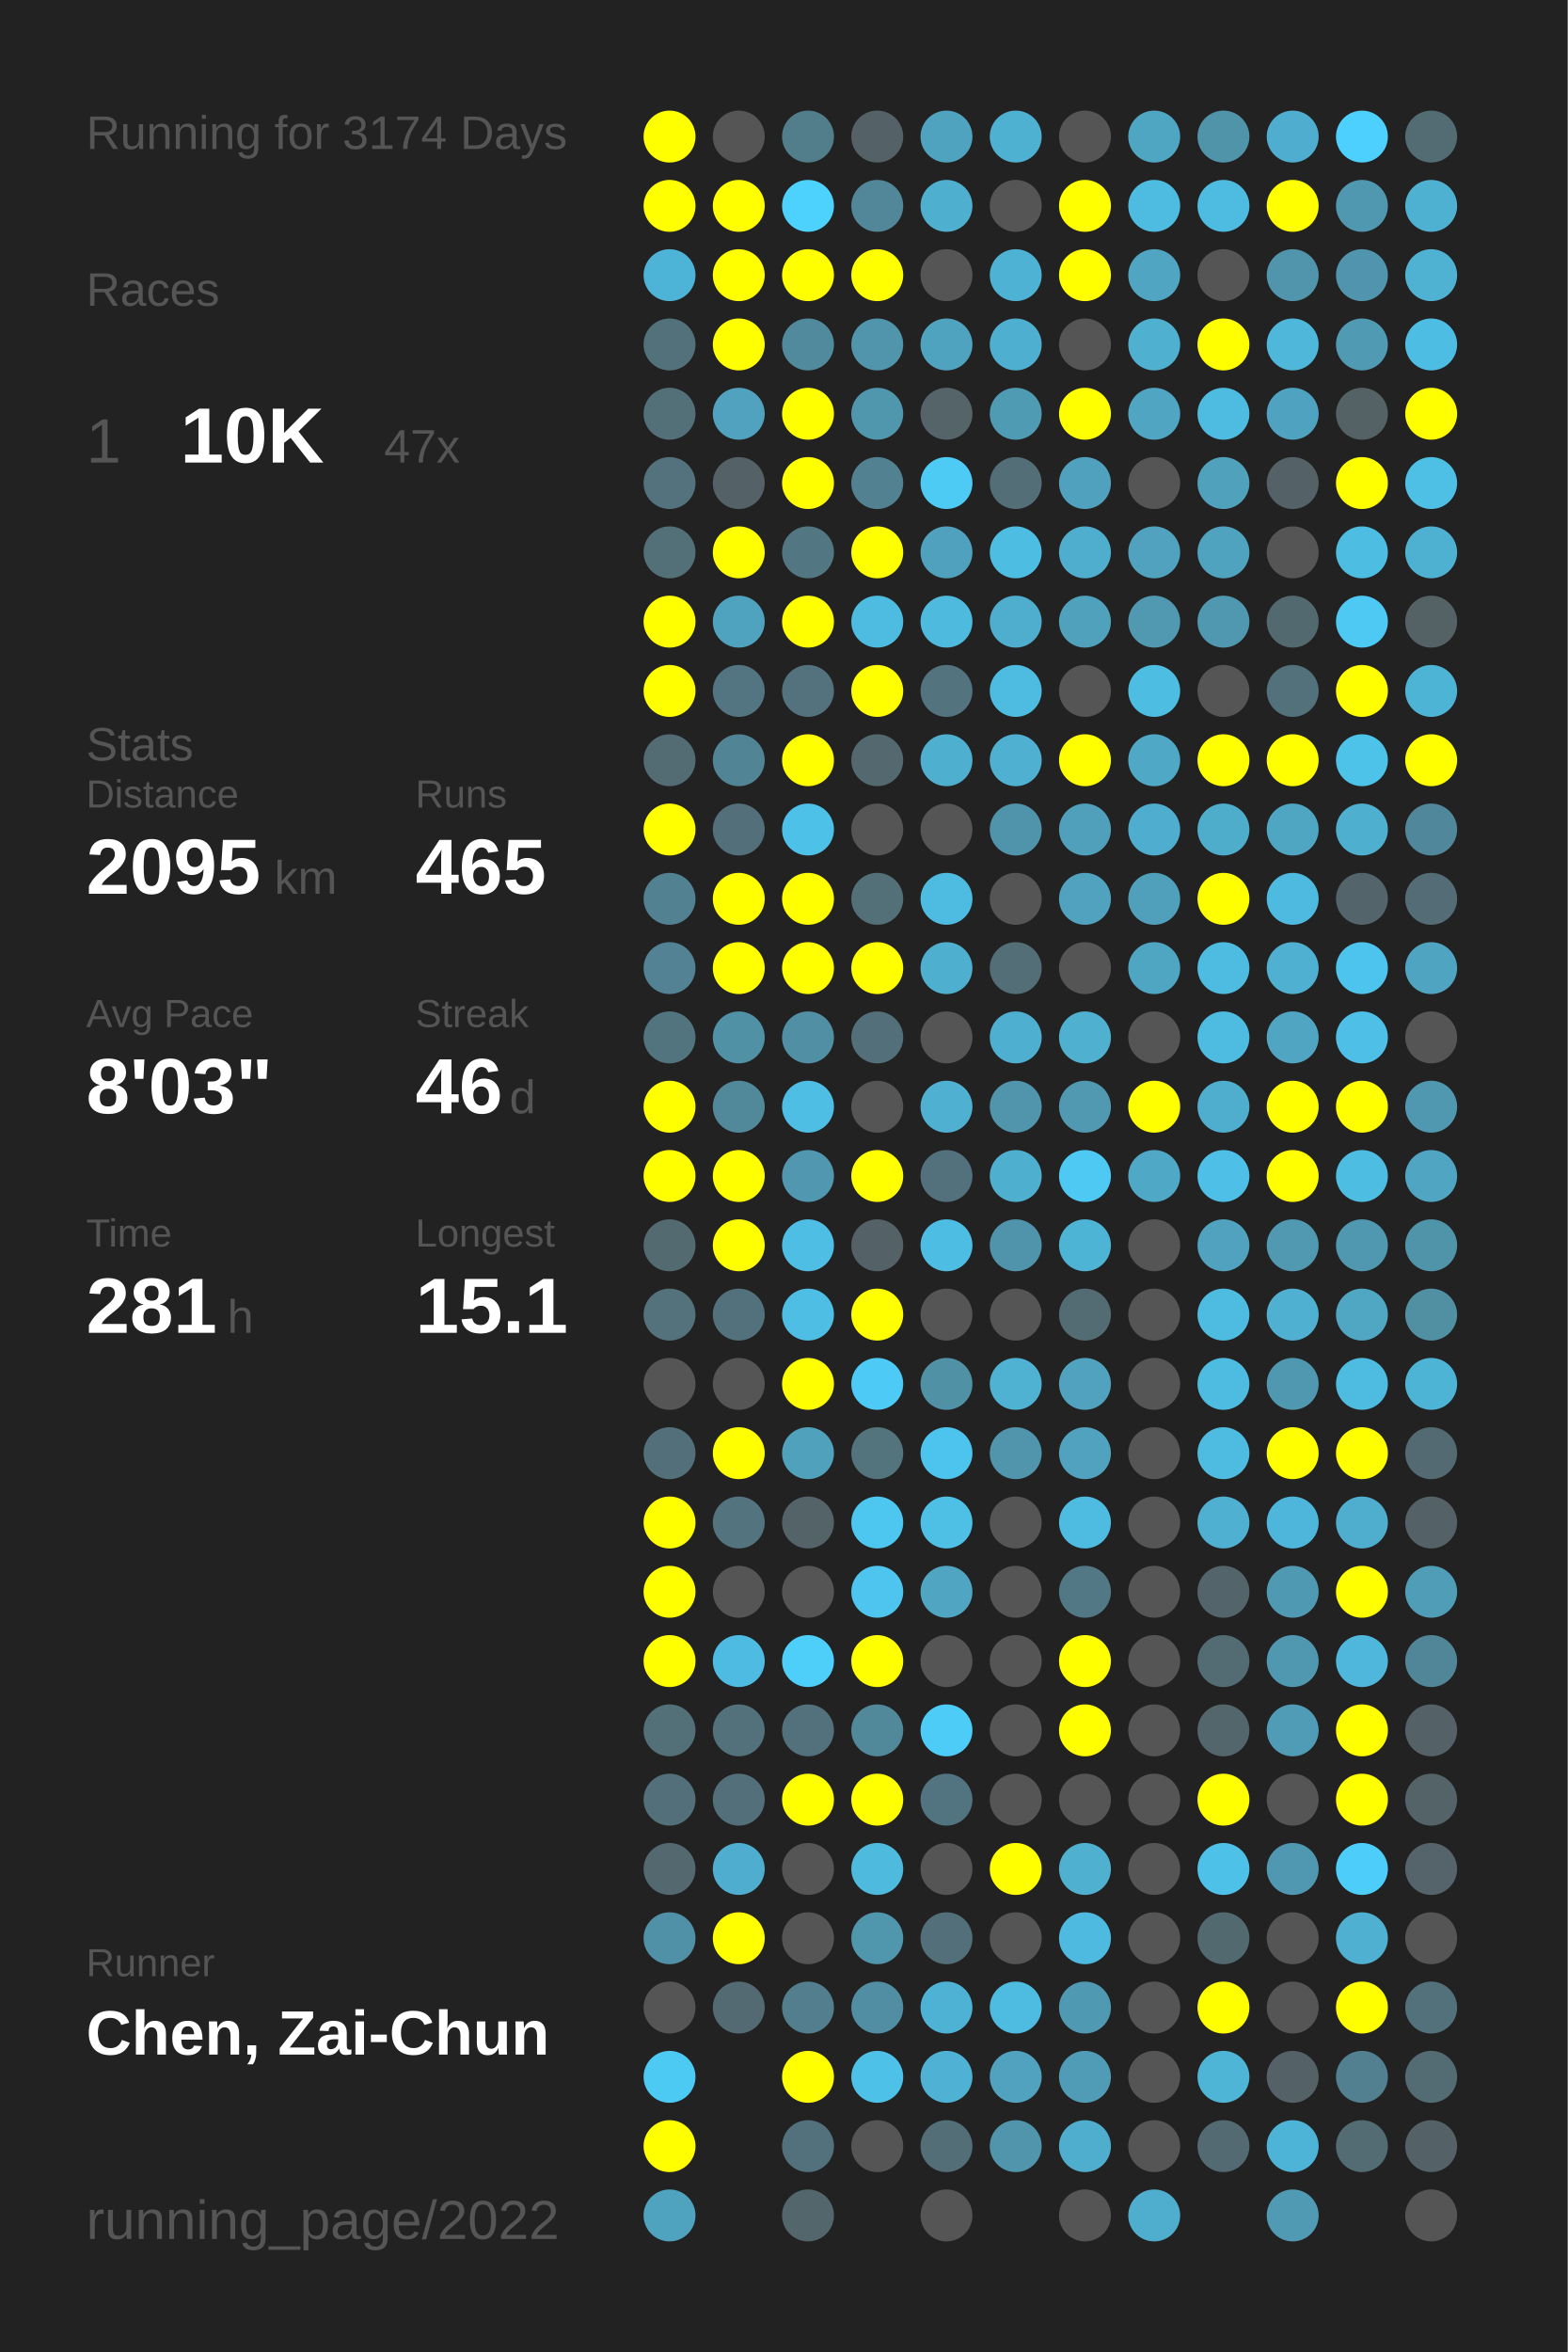
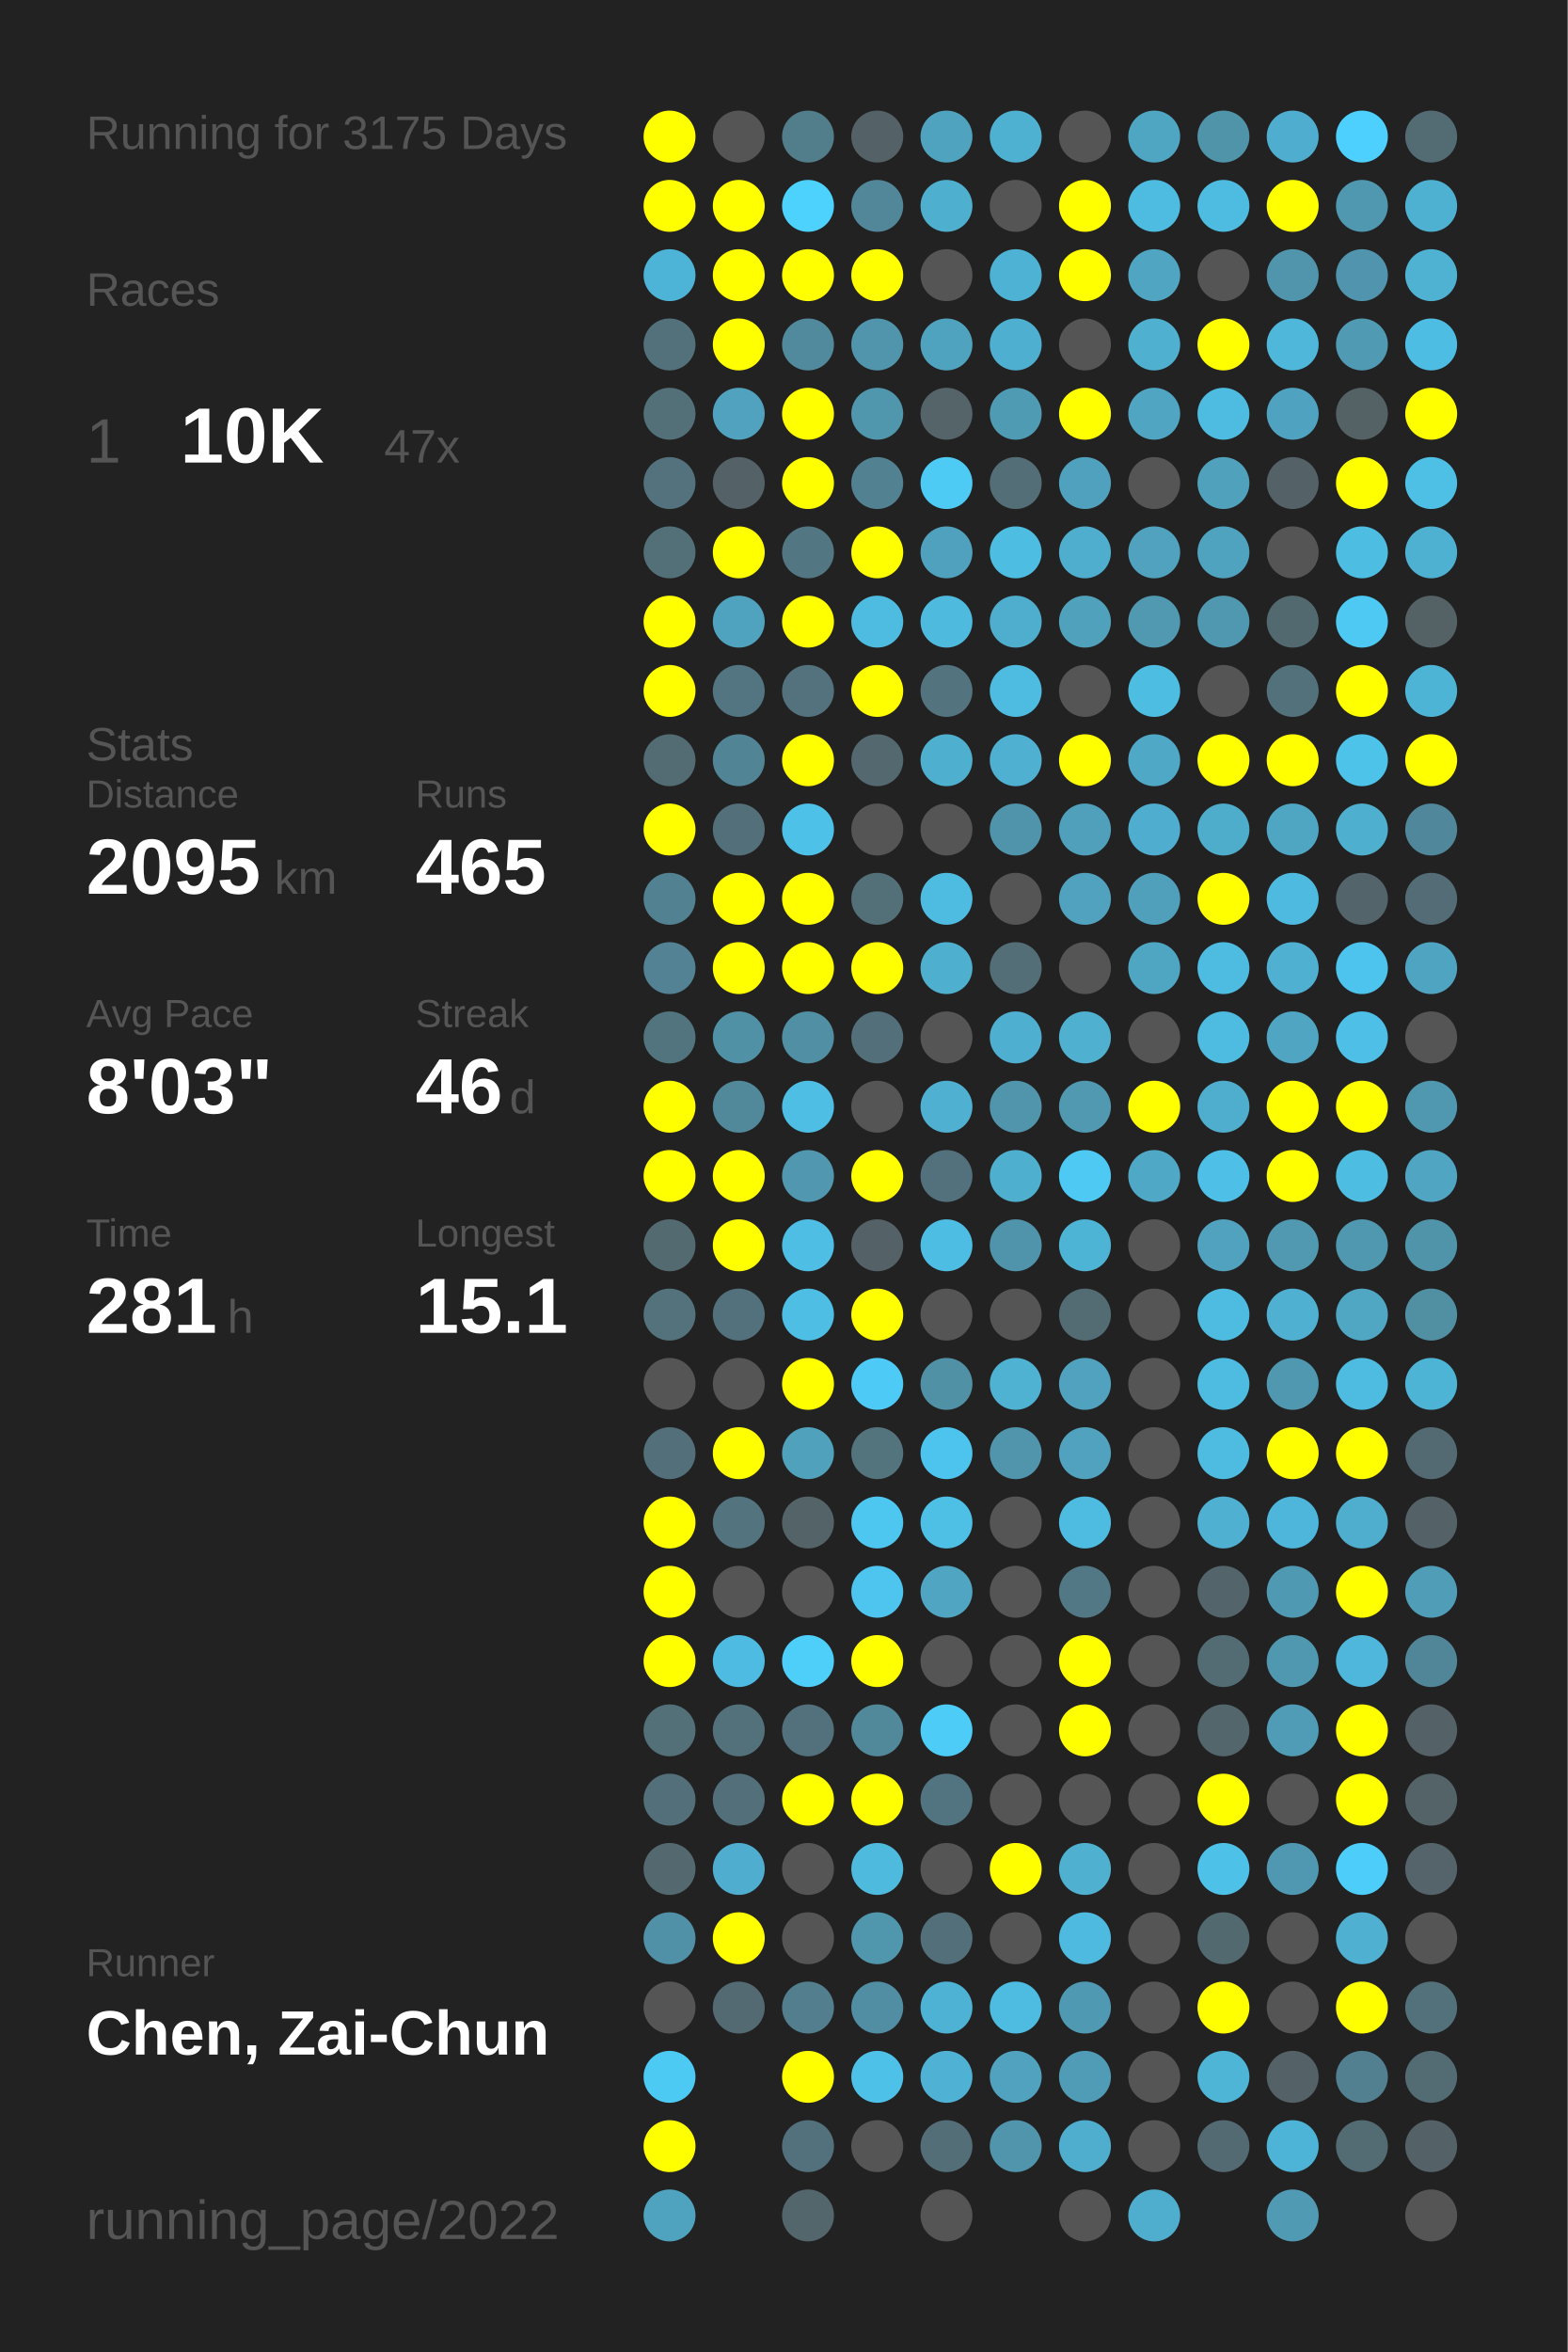
<svg xmlns="http://www.w3.org/2000/svg" baseProfile="full" height="300mm" version="1.1" viewBox="0,0,200,300" width="200mm">
  <defs />
  <rect fill="#222222" height="300" width="200" x="0" y="0" />
-   <text fill="#555555" style="font-size:6px; font-family:Arial;" x="11" y="19">Running for 3174 Days</text>
+   <text fill="#555555" style="font-size:6px; font-family:Arial;" x="11" y="19">Running for 3175 Days</text>
  <text fill="#555555" style="font-size:6px; font-family:Arial;" x="11" y="39">Races</text>
  <text fill="#555555" style="font-size:8px; font-family:Arial;" x="11" y="59">1</text>
  <text fill="#FFFFFF" style="font-size:10px; font-family:Arial; font-weight:bold;" x="23" y="59">10K</text>
  <text fill="#555555" style="font-size:6px; font-family:Arial;" x="49" y="59">47x</text>
  <text fill="#555555" style="font-size:6px; font-family:Arial;" x="11" y="97">Stats</text>
  <text fill="#555555" style="font-size:5px; font-family:Arial;" x="11" y="103">Distance</text>
  <text fill="#FFFFFF" style="font-size:10px; font-family:Arial; font-weight:bold;" x="11" y="114">2095</text>
  <text fill="#555555" style="font-size:6px; font-family:Arial;" x="35" y="114">km</text>
  <text fill="#555555" style="font-size:5px; font-family:Arial;" x="53" y="103">Runs</text>
  <text fill="#FFFFFF" style="font-size:10px; font-family:Arial; font-weight:bold;" x="53" y="114">465</text>
  <text fill="#555555" style="font-size:5px; font-family:Arial;" x="11" y="131">Avg Pace</text>
  <text fill="#FFFFFF" style="font-size:10px; font-family:Arial; font-weight:bold;" x="11" y="142">8'03"</text>
  <text fill="#555555" style="font-size:5px; font-family:Arial;" x="53" y="131">Streak</text>
  <text fill="#FFFFFF" style="font-size:10px; font-family:Arial; font-weight:bold;" x="53" y="142">46</text>
  <text fill="#555555" style="font-size:6px; font-family:Arial;" x="65" y="142">d</text>
  <text fill="#555555" style="font-size:5px; font-family:Arial;" x="11" y="159">Time</text>
  <text fill="#FFFFFF" style="font-size:10px; font-family:Arial; font-weight:bold;" x="11" y="170">281</text>
  <text fill="#555555" style="font-size:6px; font-family:Arial;" x="29" y="170">h</text>
  <text fill="#555555" style="font-size:5px; font-family:Arial;" x="53" y="159">Longest</text>
  <text fill="#FFFFFF" style="font-size:10px; font-family:Arial; font-weight:bold;" x="53" y="170">15.1</text>
  <text fill="#555555" style="font-size:5px; font-family:Arial;" x="11" y="252.065">Runner</text>
  <text fill="#FFFFFF" style="font-size:8px; font-family:Arial; font-weight:bold;" x="11" y="262.065">Chen, Zai-Chun</text>
  <text fill="#555555" style="font-size:7px; font-family:Arial;" x="11" y="285.581">running_page/2022</text>
  <circle cx="85.417" cy="17.419" fill="#FFFF00" r="3.312" />
  <circle cx="85.417" cy="26.258" fill="#FFFF00" r="3.312" />
  <circle cx="85.417" cy="35.097" fill="#4eb4d7" r="3.312" />
  <circle cx="85.417" cy="43.935" fill="#53717b" r="3.312" />
  <circle cx="85.417" cy="52.774" fill="#537079" r="3.312" />
  <circle cx="85.417" cy="61.613" fill="#53727d" r="3.312" />
  <circle cx="85.417" cy="70.452" fill="#537079" r="3.312" />
  <circle cx="85.417" cy="79.29" fill="#FFFF00" r="3.312" />
  <circle cx="85.417" cy="88.129" fill="#FFFF00" r="3.312" />
  <circle cx="85.417" cy="96.968" fill="#536b73" r="3.312" />
  <circle cx="85.417" cy="105.806" fill="#FFFF00" r="3.312" />
  <circle cx="85.417" cy="114.645" fill="#528192" r="3.312" />
  <circle cx="85.417" cy="123.484" fill="#528293" r="3.312" />
  <circle cx="85.417" cy="132.323" fill="#52747f" r="3.312" />
  <circle cx="85.417" cy="141.161" fill="#FFFF00" r="3.312" />
  <circle cx="85.417" cy="150" fill="#FFFF00" r="3.312" />
  <circle cx="85.417" cy="158.839" fill="#536a71" r="3.312" />
  <circle cx="85.417" cy="167.677" fill="#53727c" r="3.312" />
  <circle cx="85.417" cy="176.516" fill="#555555" r="3.312" />
  <circle cx="85.417" cy="185.355" fill="#53707a" r="3.312" />
  <circle cx="85.417" cy="194.194" fill="#FFFF00" r="3.312" />
  <circle cx="85.417" cy="203.032" fill="#FFFF00" r="3.312" />
  <circle cx="85.417" cy="211.871" fill="#FFFF00" r="3.312" />
  <circle cx="85.417" cy="220.71" fill="#537079" r="3.312" />
  <circle cx="85.417" cy="229.548" fill="#53707a" r="3.312" />
  <circle cx="85.417" cy="238.387" fill="#53686f" r="3.312" />
  <circle cx="85.417" cy="247.226" fill="#5191a7" r="3.312" />
  <circle cx="85.417" cy="256.065" fill="#555555" r="3.312" />
  <circle cx="85.417" cy="264.903" fill="#4dcaf4" r="3.312" />
  <circle cx="85.417" cy="273.742" fill="#FFFF00" r="3.312" />
  <circle cx="85.417" cy="282.581" fill="#4fa3bf" r="3.312" />
  <circle cx="94.25" cy="17.419" fill="#555555" r="3.312" />
  <circle cx="94.25" cy="26.258" fill="#FFFF00" r="3.312" />
  <circle cx="94.25" cy="35.097" fill="#FFFF00" r="3.312" />
  <circle cx="94.25" cy="43.935" fill="#FFFF00" r="3.312" />
  <circle cx="94.25" cy="52.774" fill="#50a2be" r="3.312" />
  <circle cx="94.25" cy="61.613" fill="#546166" r="3.312" />
  <circle cx="94.25" cy="70.452" fill="#FFFF00" r="3.312" />
  <circle cx="94.25" cy="79.29" fill="#4fa3bf" r="3.312" />
  <circle cx="94.25" cy="88.129" fill="#527581" r="3.312" />
  <circle cx="94.25" cy="96.968" fill="#518495" r="3.312" />
  <circle cx="94.25" cy="105.806" fill="#536f79" r="3.312" />
  <circle cx="94.25" cy="114.645" fill="#FFFF00" r="3.312" />
  <circle cx="94.25" cy="123.484" fill="#FFFF00" r="3.312" />
  <circle cx="94.25" cy="132.323" fill="#5191a6" r="3.312" />
  <circle cx="94.25" cy="141.161" fill="#51899b" r="3.312" />
  <circle cx="94.25" cy="150" fill="#FFFF00" r="3.312" />
  <circle cx="94.25" cy="158.839" fill="#FFFF00" r="3.312" />
  <circle cx="94.25" cy="167.677" fill="#53717c" r="3.312" />
  <circle cx="94.25" cy="176.516" fill="#555555" r="3.312" />
  <circle cx="94.25" cy="185.355" fill="#FFFF00" r="3.312" />
  <circle cx="94.25" cy="194.194" fill="#53737e" r="3.312" />
  <circle cx="94.25" cy="203.032" fill="#555555" r="3.312" />
  <circle cx="94.25" cy="211.871" fill="#4ebce2" r="3.312" />
  <circle cx="94.25" cy="220.71" fill="#53717b" r="3.312" />
  <circle cx="94.25" cy="229.548" fill="#53707a" r="3.312" />
  <circle cx="94.25" cy="238.387" fill="#4faecf" r="3.312" />
  <circle cx="94.25" cy="247.226" fill="#FFFF00" r="3.312" />
  <circle cx="94.25" cy="256.065" fill="#536a72" r="3.312" />
  <circle cx="103.083" cy="17.419" fill="#527d8b" r="3.312" />
  <circle cx="103.083" cy="26.258" fill="#4dd1fd" r="3.312" />
  <circle cx="103.083" cy="35.097" fill="#FFFF00" r="3.312" />
  <circle cx="103.083" cy="43.935" fill="#518a9d" r="3.312" />
  <circle cx="103.083" cy="52.774" fill="#FFFF00" r="3.312" />
  <circle cx="103.083" cy="61.613" fill="#FFFF00" r="3.312" />
  <circle cx="103.083" cy="70.452" fill="#527682" r="3.312" />
  <circle cx="103.083" cy="79.29" fill="#FFFF00" r="3.312" />
  <circle cx="103.083" cy="88.129" fill="#53727d" r="3.312" />
  <circle cx="103.083" cy="96.968" fill="#FFFF00" r="3.312" />
  <circle cx="103.083" cy="105.806" fill="#4ec1e8" r="3.312" />
  <circle cx="103.083" cy="114.645" fill="#FFFF00" r="3.312" />
  <circle cx="103.083" cy="123.484" fill="#FFFF00" r="3.312" />
  <circle cx="103.083" cy="132.323" fill="#518fa4" r="3.312" />
  <circle cx="103.083" cy="141.161" fill="#4ebee4" r="3.312" />
  <circle cx="103.083" cy="150" fill="#5097af" r="3.312" />
  <circle cx="103.083" cy="158.839" fill="#4ebee4" r="3.312" />
  <circle cx="103.083" cy="167.677" fill="#4ebee4" r="3.312" />
  <circle cx="103.083" cy="176.516" fill="#FFFF00" r="3.312" />
  <circle cx="103.083" cy="185.355" fill="#50a1bc" r="3.312" />
  <circle cx="103.083" cy="194.194" fill="#546368" r="3.312" />
  <circle cx="103.083" cy="203.032" fill="#555555" r="3.312" />
  <circle cx="103.083" cy="211.871" fill="#4dcffa" r="3.312" />
  <circle cx="103.083" cy="220.71" fill="#53717c" r="3.312" />
  <circle cx="103.083" cy="229.548" fill="#FFFF00" r="3.312" />
  <circle cx="103.083" cy="238.387" fill="#555555" r="3.312" />
  <circle cx="103.083" cy="247.226" fill="#555555" r="3.312" />
  <circle cx="103.083" cy="256.065" fill="#527e8d" r="3.312" />
  <circle cx="103.083" cy="264.903" fill="#FFFF00" r="3.312" />
  <circle cx="103.083" cy="273.742" fill="#53717c" r="3.312" />
  <circle cx="103.083" cy="282.581" fill="#53666c" r="3.312" />
  <circle cx="111.917" cy="17.419" fill="#546267" r="3.312" />
  <circle cx="111.917" cy="26.258" fill="#518799" r="3.312" />
  <circle cx="111.917" cy="35.097" fill="#FFFF00" r="3.312" />
  <circle cx="111.917" cy="43.935" fill="#5095ac" r="3.312" />
  <circle cx="111.917" cy="52.774" fill="#5096ad" r="3.312" />
  <circle cx="111.917" cy="61.613" fill="#528292" r="3.312" />
  <circle cx="111.917" cy="70.452" fill="#FFFF00" r="3.312" />
  <circle cx="111.917" cy="79.29" fill="#4ebce1" r="3.312" />
  <circle cx="111.917" cy="88.129" fill="#FFFF00" r="3.312" />
  <circle cx="111.917" cy="96.968" fill="#53686f" r="3.312" />
  <circle cx="111.917" cy="105.806" fill="#555555" r="3.312" />
  <circle cx="111.917" cy="114.645" fill="#536f78" r="3.312" />
  <circle cx="111.917" cy="123.484" fill="#FFFF00" r="3.312" />
  <circle cx="111.917" cy="132.323" fill="#536f79" r="3.312" />
  <circle cx="111.917" cy="141.161" fill="#555555" r="3.312" />
  <circle cx="111.917" cy="150" fill="#FFFF00" r="3.312" />
  <circle cx="111.917" cy="158.839" fill="#546267" r="3.312" />
  <circle cx="111.917" cy="167.677" fill="#FFFF00" r="3.312" />
  <circle cx="111.917" cy="176.516" fill="#4dcbf6" r="3.312" />
  <circle cx="111.917" cy="185.355" fill="#53737d" r="3.312" />
  <circle cx="111.917" cy="194.194" fill="#4dc7f0" r="3.312" />
  <circle cx="111.917" cy="203.032" fill="#4dc5ee" r="3.312" />
  <circle cx="111.917" cy="211.871" fill="#FFFF00" r="3.312" />
  <circle cx="111.917" cy="220.71" fill="#51899b" r="3.312" />
  <circle cx="111.917" cy="229.548" fill="#FFFF00" r="3.312" />
  <circle cx="111.917" cy="238.387" fill="#4ebade" r="3.312" />
  <circle cx="111.917" cy="247.226" fill="#5096ad" r="3.312" />
  <circle cx="111.917" cy="256.065" fill="#518ea3" r="3.312" />
  <circle cx="111.917" cy="264.903" fill="#4ec1e8" r="3.312" />
  <circle cx="111.917" cy="273.742" fill="#555555" r="3.312" />
  <circle cx="120.75" cy="17.419" fill="#4fa3bf" r="3.312" />
  <circle cx="120.75" cy="26.258" fill="#4fafcf" r="3.312" />
  <circle cx="120.75" cy="35.097" fill="#555555" r="3.312" />
  <circle cx="120.75" cy="43.935" fill="#50a3bf" r="3.312" />
  <circle cx="120.75" cy="52.774" fill="#546469" r="3.312" />
  <circle cx="120.75" cy="61.613" fill="#4dcbf5" r="3.312" />
  <circle cx="120.75" cy="70.452" fill="#50a1bd" r="3.312" />
  <circle cx="120.75" cy="79.29" fill="#4ebade" r="3.312" />
  <circle cx="120.75" cy="88.129" fill="#53747f" r="3.312" />
  <circle cx="120.75" cy="96.968" fill="#4fafcf" r="3.312" />
  <circle cx="120.75" cy="105.806" fill="#555555" r="3.312" />
  <circle cx="120.75" cy="114.645" fill="#4ebbe0" r="3.312" />
  <circle cx="120.75" cy="123.484" fill="#4fafcf" r="3.312" />
  <circle cx="120.75" cy="132.323" fill="#555555" r="3.312" />
  <circle cx="120.75" cy="141.161" fill="#4fb0d1" r="3.312" />
  <circle cx="120.75" cy="150" fill="#53717c" r="3.312" />
  <circle cx="120.75" cy="158.839" fill="#4ebde3" r="3.312" />
  <circle cx="120.75" cy="167.677" fill="#555555" r="3.312" />
  <circle cx="120.75" cy="176.516" fill="#5191a6" r="3.312" />
  <circle cx="120.75" cy="185.355" fill="#4dc4ed" r="3.312" />
  <circle cx="120.75" cy="194.194" fill="#4ebfe5" r="3.312" />
  <circle cx="120.75" cy="203.032" fill="#4fa5c2" r="3.312" />
  <circle cx="120.75" cy="211.871" fill="#555555" r="3.312" />
  <circle cx="120.75" cy="220.71" fill="#4dccf7" r="3.312" />
  <circle cx="120.75" cy="229.548" fill="#527480" r="3.312" />
  <circle cx="120.75" cy="238.387" fill="#555555" r="3.312" />
  <circle cx="120.75" cy="247.226" fill="#53707a" r="3.312" />
  <circle cx="120.75" cy="256.065" fill="#4eb2d4" r="3.312" />
  <circle cx="120.75" cy="264.903" fill="#4fb1d3" r="3.312" />
  <circle cx="120.75" cy="273.742" fill="#536e77" r="3.312" />
  <circle cx="120.75" cy="282.581" fill="#555555" r="3.312" />
  <circle cx="129.583" cy="17.419" fill="#4fb1d2" r="3.312" />
  <circle cx="129.583" cy="26.258" fill="#555555" r="3.312" />
  <circle cx="129.583" cy="35.097" fill="#4eb2d4" r="3.312" />
  <circle cx="129.583" cy="43.935" fill="#4fafd0" r="3.312" />
  <circle cx="129.583" cy="52.774" fill="#509bb4" r="3.312" />
  <circle cx="129.583" cy="61.613" fill="#536e77" r="3.312" />
  <circle cx="129.583" cy="70.452" fill="#4ebde2" r="3.312" />
  <circle cx="129.583" cy="79.29" fill="#4fadcd" r="3.312" />
  <circle cx="129.583" cy="88.129" fill="#4ebce1" r="3.312" />
  <circle cx="129.583" cy="96.968" fill="#4fb0d1" r="3.312" />
  <circle cx="129.583" cy="105.806" fill="#5094ab" r="3.312" />
  <circle cx="129.583" cy="114.645" fill="#555555" r="3.312" />
  <circle cx="129.583" cy="123.484" fill="#536e77" r="3.312" />
  <circle cx="129.583" cy="132.323" fill="#4fafd0" r="3.312" />
  <circle cx="129.583" cy="141.161" fill="#5095ac" r="3.312" />
  <circle cx="129.583" cy="150" fill="#4fafcf" r="3.312" />
  <circle cx="129.583" cy="158.839" fill="#5094ab" r="3.312" />
  <circle cx="129.583" cy="167.677" fill="#555555" r="3.312" />
  <circle cx="129.583" cy="176.516" fill="#4fb2d3" r="3.312" />
  <circle cx="129.583" cy="185.355" fill="#5095ac" r="3.312" />
  <circle cx="129.583" cy="194.194" fill="#555555" r="3.312" />
  <circle cx="129.583" cy="203.032" fill="#555555" r="3.312" />
  <circle cx="129.583" cy="211.871" fill="#555555" r="3.312" />
  <circle cx="129.583" cy="220.71" fill="#555555" r="3.312" />
  <circle cx="129.583" cy="229.548" fill="#555555" r="3.312" />
  <circle cx="129.583" cy="238.387" fill="#FFFF00" r="3.312" />
  <circle cx="129.583" cy="247.226" fill="#555555" r="3.312" />
  <circle cx="129.583" cy="256.065" fill="#4ebbe0" r="3.312" />
  <circle cx="129.583" cy="264.903" fill="#50a2be" r="3.312" />
  <circle cx="129.583" cy="273.742" fill="#5095ac" r="3.312" />
  <circle cx="138.417" cy="17.419" fill="#555555" r="3.312" />
  <circle cx="138.417" cy="26.258" fill="#FFFF00" r="3.312" />
  <circle cx="138.417" cy="35.097" fill="#FFFF00" r="3.312" />
  <circle cx="138.417" cy="43.935" fill="#555555" r="3.312" />
  <circle cx="138.417" cy="52.774" fill="#FFFF00" r="3.312" />
  <circle cx="138.417" cy="61.613" fill="#50a1bd" r="3.312" />
  <circle cx="138.417" cy="70.452" fill="#4fadcd" r="3.312" />
  <circle cx="138.417" cy="79.29" fill="#50a1bc" r="3.312" />
  <circle cx="138.417" cy="88.129" fill="#555555" r="3.312" />
  <circle cx="138.417" cy="96.968" fill="#FFFF00" r="3.312" />
  <circle cx="138.417" cy="105.806" fill="#50a0bb" r="3.312" />
  <circle cx="138.417" cy="114.645" fill="#50a2be" r="3.312" />
  <circle cx="138.417" cy="123.484" fill="#555555" r="3.312" />
  <circle cx="138.417" cy="132.323" fill="#4fb0d0" r="3.312" />
  <circle cx="138.417" cy="141.161" fill="#5099b1" r="3.312" />
  <circle cx="138.417" cy="150" fill="#4dc9f3" r="3.312" />
  <circle cx="138.417" cy="158.839" fill="#4eb4d6" r="3.312" />
  <circle cx="138.417" cy="167.677" fill="#536b73" r="3.312" />
  <circle cx="138.417" cy="176.516" fill="#50a2be" r="3.312" />
  <circle cx="138.417" cy="185.355" fill="#50a2be" r="3.312" />
  <circle cx="138.417" cy="194.194" fill="#4ebce1" r="3.312" />
  <circle cx="138.417" cy="203.032" fill="#527885" r="3.312" />
  <circle cx="138.417" cy="211.871" fill="#FFFF00" r="3.312" />
  <circle cx="138.417" cy="220.71" fill="#FFFF00" r="3.312" />
  <circle cx="138.417" cy="229.548" fill="#555555" r="3.312" />
  <circle cx="138.417" cy="238.387" fill="#4fb0d0" r="3.312" />
  <circle cx="138.417" cy="247.226" fill="#4ebadf" r="3.312" />
  <circle cx="138.417" cy="256.065" fill="#5099b2" r="3.312" />
  <circle cx="138.417" cy="264.903" fill="#509bb5" r="3.312" />
  <circle cx="138.417" cy="273.742" fill="#4fadcd" r="3.312" />
  <circle cx="138.417" cy="282.581" fill="#555555" r="3.312" />
  <circle cx="147.25" cy="17.419" fill="#4fa6c3" r="3.312" />
  <circle cx="147.25" cy="26.258" fill="#4ebce1" r="3.312" />
  <circle cx="147.25" cy="35.097" fill="#4fa5c2" r="3.312" />
  <circle cx="147.25" cy="43.935" fill="#4fb0d0" r="3.312" />
  <circle cx="147.25" cy="52.774" fill="#4fa5c2" r="3.312" />
  <circle cx="147.25" cy="61.613" fill="#555555" r="3.312" />
  <circle cx="147.25" cy="70.452" fill="#50a2be" r="3.312" />
  <circle cx="147.25" cy="79.29" fill="#5099b1" r="3.312" />
  <circle cx="147.25" cy="88.129" fill="#4ebde2" r="3.312" />
  <circle cx="147.25" cy="96.968" fill="#4fa8c6" r="3.312" />
  <circle cx="147.25" cy="105.806" fill="#4faecf" r="3.312" />
  <circle cx="147.25" cy="114.645" fill="#50a0bc" r="3.312" />
  <circle cx="147.25" cy="123.484" fill="#4fa6c3" r="3.312" />
  <circle cx="147.25" cy="132.323" fill="#555555" r="3.312" />
  <circle cx="147.25" cy="141.161" fill="#FFFF00" r="3.312" />
  <circle cx="147.25" cy="150" fill="#4fa8c6" r="3.312" />
  <circle cx="147.25" cy="158.839" fill="#555555" r="3.312" />
  <circle cx="147.25" cy="167.677" fill="#555555" r="3.312" />
  <circle cx="147.25" cy="176.516" fill="#555555" r="3.312" />
  <circle cx="147.25" cy="185.355" fill="#555555" r="3.312" />
  <circle cx="147.25" cy="194.194" fill="#555555" r="3.312" />
  <circle cx="147.25" cy="203.032" fill="#555555" r="3.312" />
  <circle cx="147.25" cy="211.871" fill="#555555" r="3.312" />
  <circle cx="147.25" cy="220.71" fill="#555555" r="3.312" />
  <circle cx="147.25" cy="229.548" fill="#555555" r="3.312" />
  <circle cx="147.25" cy="238.387" fill="#555555" r="3.312" />
  <circle cx="147.25" cy="247.226" fill="#555555" r="3.312" />
  <circle cx="147.25" cy="256.065" fill="#555555" r="3.312" />
  <circle cx="147.25" cy="264.903" fill="#555555" r="3.312" />
  <circle cx="147.25" cy="273.742" fill="#555555" r="3.312" />
  <circle cx="147.25" cy="282.581" fill="#4faece" r="3.312" />
  <circle cx="156.083" cy="17.419" fill="#5094aa" r="3.312" />
  <circle cx="156.083" cy="26.258" fill="#4ebbe0" r="3.312" />
  <circle cx="156.083" cy="35.097" fill="#555555" r="3.312" />
  <circle cx="156.083" cy="43.935" fill="#FFFF00" r="3.312" />
  <circle cx="156.083" cy="52.774" fill="#4ebce1" r="3.312" />
  <circle cx="156.083" cy="61.613" fill="#50a1bc" r="3.312" />
  <circle cx="156.083" cy="70.452" fill="#4fa3bf" r="3.312" />
  <circle cx="156.083" cy="79.29" fill="#5098b0" r="3.312" />
  <circle cx="156.083" cy="88.129" fill="#555555" r="3.312" />
  <circle cx="156.083" cy="96.968" fill="#FFFF00" r="3.312" />
  <circle cx="156.083" cy="105.806" fill="#4fadcc" r="3.312" />
  <circle cx="156.083" cy="114.645" fill="#FFFF00" r="3.312" />
  <circle cx="156.083" cy="123.484" fill="#4ebbe0" r="3.312" />
  <circle cx="156.083" cy="132.323" fill="#4ebbe0" r="3.312" />
  <circle cx="156.083" cy="141.161" fill="#4faece" r="3.312" />
  <circle cx="156.083" cy="150" fill="#4ebfe6" r="3.312" />
  <circle cx="156.083" cy="158.839" fill="#50a2bf" r="3.312" />
  <circle cx="156.083" cy="167.677" fill="#4ebbe0" r="3.312" />
  <circle cx="156.083" cy="176.516" fill="#4ebce1" r="3.312" />
  <circle cx="156.083" cy="185.355" fill="#4ebce1" r="3.312" />
  <circle cx="156.083" cy="194.194" fill="#4fb0d2" r="3.312" />
  <circle cx="156.083" cy="203.032" fill="#53656b" r="3.312" />
  <circle cx="156.083" cy="211.871" fill="#536c74" r="3.312" />
  <circle cx="156.083" cy="220.71" fill="#53666c" r="3.312" />
  <circle cx="156.083" cy="229.548" fill="#FFFF00" r="3.312" />
  <circle cx="156.083" cy="238.387" fill="#4ec1e9" r="3.312" />
  <circle cx="156.083" cy="247.226" fill="#536970" r="3.312" />
  <circle cx="156.083" cy="256.065" fill="#FFFF00" r="3.312" />
  <circle cx="156.083" cy="264.903" fill="#4eb5d7" r="3.312" />
  <circle cx="156.083" cy="273.742" fill="#536a72" r="3.312" />
  <circle cx="164.917" cy="17.419" fill="#4faecf" r="3.312" />
  <circle cx="164.917" cy="26.258" fill="#FFFF00" r="3.312" />
  <circle cx="164.917" cy="35.097" fill="#5095ac" r="3.312" />
  <circle cx="164.917" cy="43.935" fill="#4eb7da" r="3.312" />
  <circle cx="164.917" cy="52.774" fill="#4fa3c0" r="3.312" />
  <circle cx="164.917" cy="61.613" fill="#546166" r="3.312" />
  <circle cx="164.917" cy="70.452" fill="#555555" r="3.312" />
  <circle cx="164.917" cy="79.29" fill="#536970" r="3.312" />
  <circle cx="164.917" cy="88.129" fill="#53717b" r="3.312" />
  <circle cx="164.917" cy="96.968" fill="#FFFF00" r="3.312" />
  <circle cx="164.917" cy="105.806" fill="#4fa6c3" r="3.312" />
  <circle cx="164.917" cy="114.645" fill="#4ebadf" r="3.312" />
  <circle cx="164.917" cy="123.484" fill="#4fb0d1" r="3.312" />
  <circle cx="164.917" cy="132.323" fill="#4fa5c2" r="3.312" />
  <circle cx="164.917" cy="141.161" fill="#FFFF00" r="3.312" />
  <circle cx="164.917" cy="150" fill="#FFFF00" r="3.312" />
  <circle cx="164.917" cy="158.839" fill="#5099b1" r="3.312" />
  <circle cx="164.917" cy="167.677" fill="#4fb0d1" r="3.312" />
  <circle cx="164.917" cy="176.516" fill="#5098b0" r="3.312" />
  <circle cx="164.917" cy="185.355" fill="#FFFF00" r="3.312" />
  <circle cx="164.917" cy="194.194" fill="#4eb6da" r="3.312" />
  <circle cx="164.917" cy="203.032" fill="#5099b2" r="3.312" />
  <circle cx="164.917" cy="211.871" fill="#5098b0" r="3.312" />
  <circle cx="164.917" cy="220.71" fill="#509cb6" r="3.312" />
  <circle cx="164.917" cy="229.548" fill="#555555" r="3.312" />
  <circle cx="164.917" cy="238.387" fill="#5098b1" r="3.312" />
  <circle cx="164.917" cy="247.226" fill="#555555" r="3.312" />
  <circle cx="164.917" cy="256.065" fill="#555555" r="3.312" />
  <circle cx="164.917" cy="264.903" fill="#546267" r="3.312" />
  <circle cx="164.917" cy="273.742" fill="#4eb4d7" r="3.312" />
  <circle cx="164.917" cy="282.581" fill="#509ab3" r="3.312" />
  <circle cx="173.75" cy="17.419" fill="#4dd0fd" r="3.312" />
  <circle cx="173.75" cy="26.258" fill="#5098b0" r="3.312" />
  <circle cx="173.75" cy="35.097" fill="#5095ad" r="3.312" />
  <circle cx="173.75" cy="43.935" fill="#509ab3" r="3.312" />
  <circle cx="173.75" cy="52.774" fill="#546266" r="3.312" />
  <circle cx="173.75" cy="61.613" fill="#FFFF00" r="3.312" />
  <circle cx="173.75" cy="70.452" fill="#4ebde2" r="3.312" />
  <circle cx="173.75" cy="79.29" fill="#4dc9f3" r="3.312" />
  <circle cx="173.75" cy="88.129" fill="#FFFF00" r="3.312" />
  <circle cx="173.75" cy="96.968" fill="#4dc3ea" r="3.312" />
  <circle cx="173.75" cy="105.806" fill="#4fafcf" r="3.312" />
  <circle cx="173.75" cy="114.645" fill="#53646a" r="3.312" />
  <circle cx="173.75" cy="123.484" fill="#4dc4ed" r="3.312" />
  <circle cx="173.75" cy="132.323" fill="#4ec0e7" r="3.312" />
  <circle cx="173.75" cy="141.161" fill="#FFFF00" r="3.312" />
  <circle cx="173.75" cy="150" fill="#4ebde2" r="3.312" />
  <circle cx="173.75" cy="158.839" fill="#5098b0" r="3.312" />
  <circle cx="173.75" cy="167.677" fill="#4fa7c4" r="3.312" />
  <circle cx="173.75" cy="176.516" fill="#4ebbe0" r="3.312" />
  <circle cx="173.75" cy="185.355" fill="#FFFF00" r="3.312" />
  <circle cx="173.75" cy="194.194" fill="#4faece" r="3.312" />
  <circle cx="173.75" cy="203.032" fill="#FFFF00" r="3.312" />
  <circle cx="173.75" cy="211.871" fill="#4eb7db" r="3.312" />
  <circle cx="173.75" cy="220.71" fill="#FFFF00" r="3.312" />
  <circle cx="173.75" cy="229.548" fill="#FFFF00" r="3.312" />
  <circle cx="173.75" cy="238.387" fill="#4dcefa" r="3.312" />
  <circle cx="173.75" cy="247.226" fill="#4fb0d1" r="3.312" />
  <circle cx="173.75" cy="256.065" fill="#FFFF00" r="3.312" />
  <circle cx="173.75" cy="264.903" fill="#528090" r="3.312" />
  <circle cx="173.75" cy="273.742" fill="#536b73" r="3.312" />
  <circle cx="182.583" cy="17.419" fill="#536c74" r="3.312" />
  <circle cx="182.583" cy="26.258" fill="#4fb1d2" r="3.312" />
  <circle cx="182.583" cy="35.097" fill="#4fb2d3" r="3.312" />
  <circle cx="182.583" cy="43.935" fill="#4ebde3" r="3.312" />
  <circle cx="182.583" cy="52.774" fill="#FFFF00" r="3.312" />
  <circle cx="182.583" cy="61.613" fill="#4ebfe5" r="3.312" />
  <circle cx="182.583" cy="70.452" fill="#4fb1d2" r="3.312" />
  <circle cx="182.583" cy="79.29" fill="#546266" r="3.312" />
  <circle cx="182.583" cy="88.129" fill="#4eb4d6" r="3.312" />
  <circle cx="182.583" cy="96.968" fill="#FFFF00" r="3.312" />
  <circle cx="182.583" cy="105.806" fill="#51879a" r="3.312" />
  <circle cx="182.583" cy="114.645" fill="#536c75" r="3.312" />
  <circle cx="182.583" cy="123.484" fill="#4fa4c1" r="3.312" />
  <circle cx="182.583" cy="132.323" fill="#555555" r="3.312" />
  <circle cx="182.583" cy="141.161" fill="#5098b0" r="3.312" />
  <circle cx="182.583" cy="150" fill="#4fa5c2" r="3.312" />
  <circle cx="182.583" cy="158.839" fill="#5094aa" r="3.312" />
  <circle cx="182.583" cy="167.677" fill="#518fa3" r="3.312" />
  <circle cx="182.583" cy="176.516" fill="#4eb4d6" r="3.312" />
  <circle cx="182.583" cy="185.355" fill="#536a72" r="3.312" />
  <circle cx="182.583" cy="194.194" fill="#546267" r="3.312" />
  <circle cx="182.583" cy="203.032" fill="#509db7" r="3.312" />
  <circle cx="182.583" cy="211.871" fill="#518698" r="3.312" />
  <circle cx="182.583" cy="220.71" fill="#546166" r="3.312" />
  <circle cx="182.583" cy="229.548" fill="#546368" r="3.312" />
  <circle cx="182.583" cy="238.387" fill="#54646a" r="3.312" />
  <circle cx="182.583" cy="247.226" fill="#555555" r="3.312" />
  <circle cx="182.583" cy="256.065" fill="#53717b" r="3.312" />
  <circle cx="182.583" cy="264.903" fill="#536b73" r="3.312" />
  <circle cx="182.583" cy="273.742" fill="#546166" r="3.312" />
  <circle cx="182.583" cy="282.581" fill="#555555" r="3.312" />
</svg>
